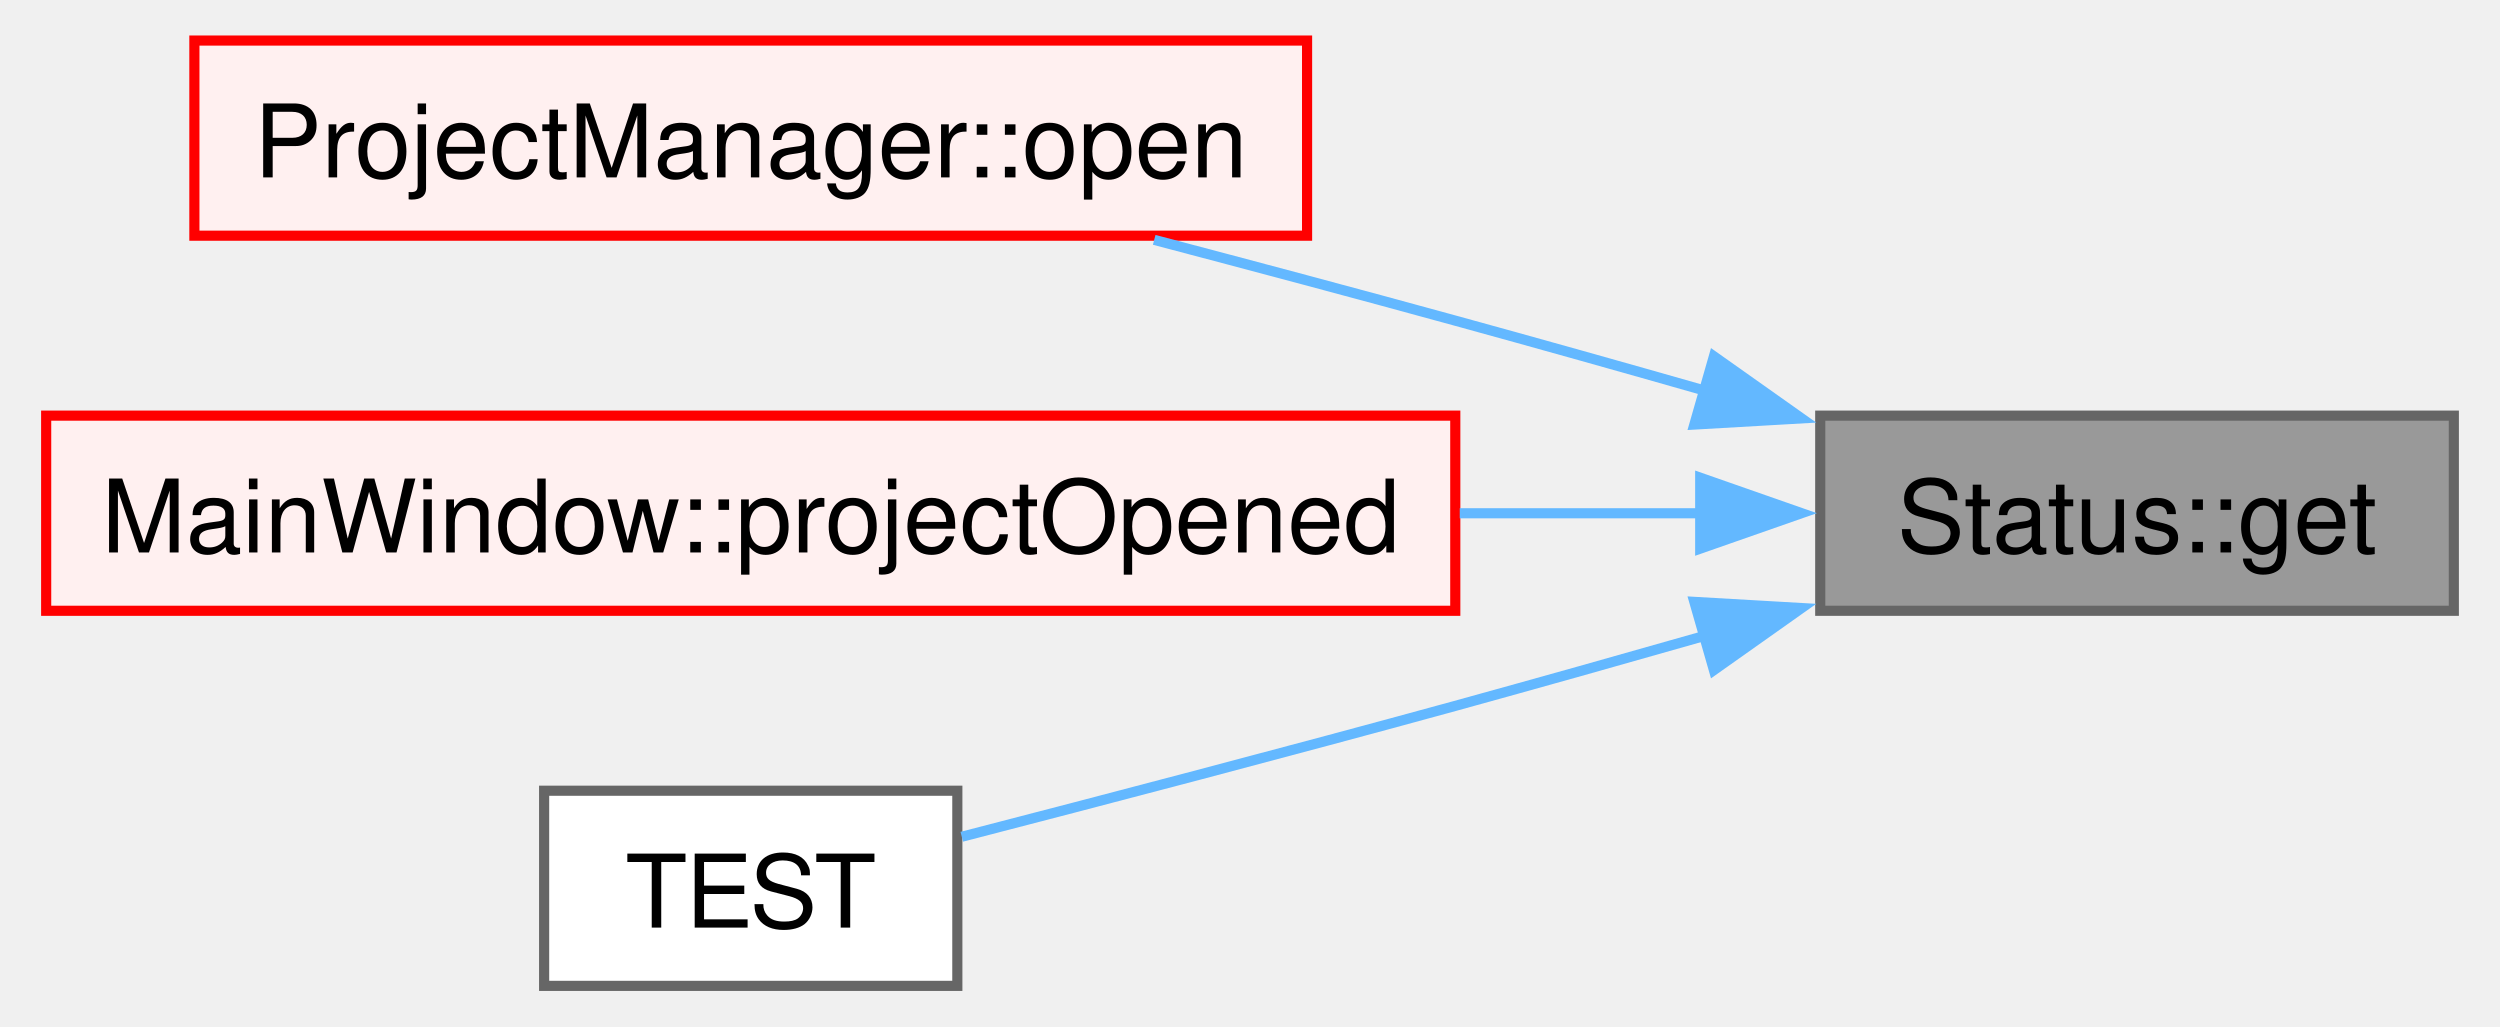
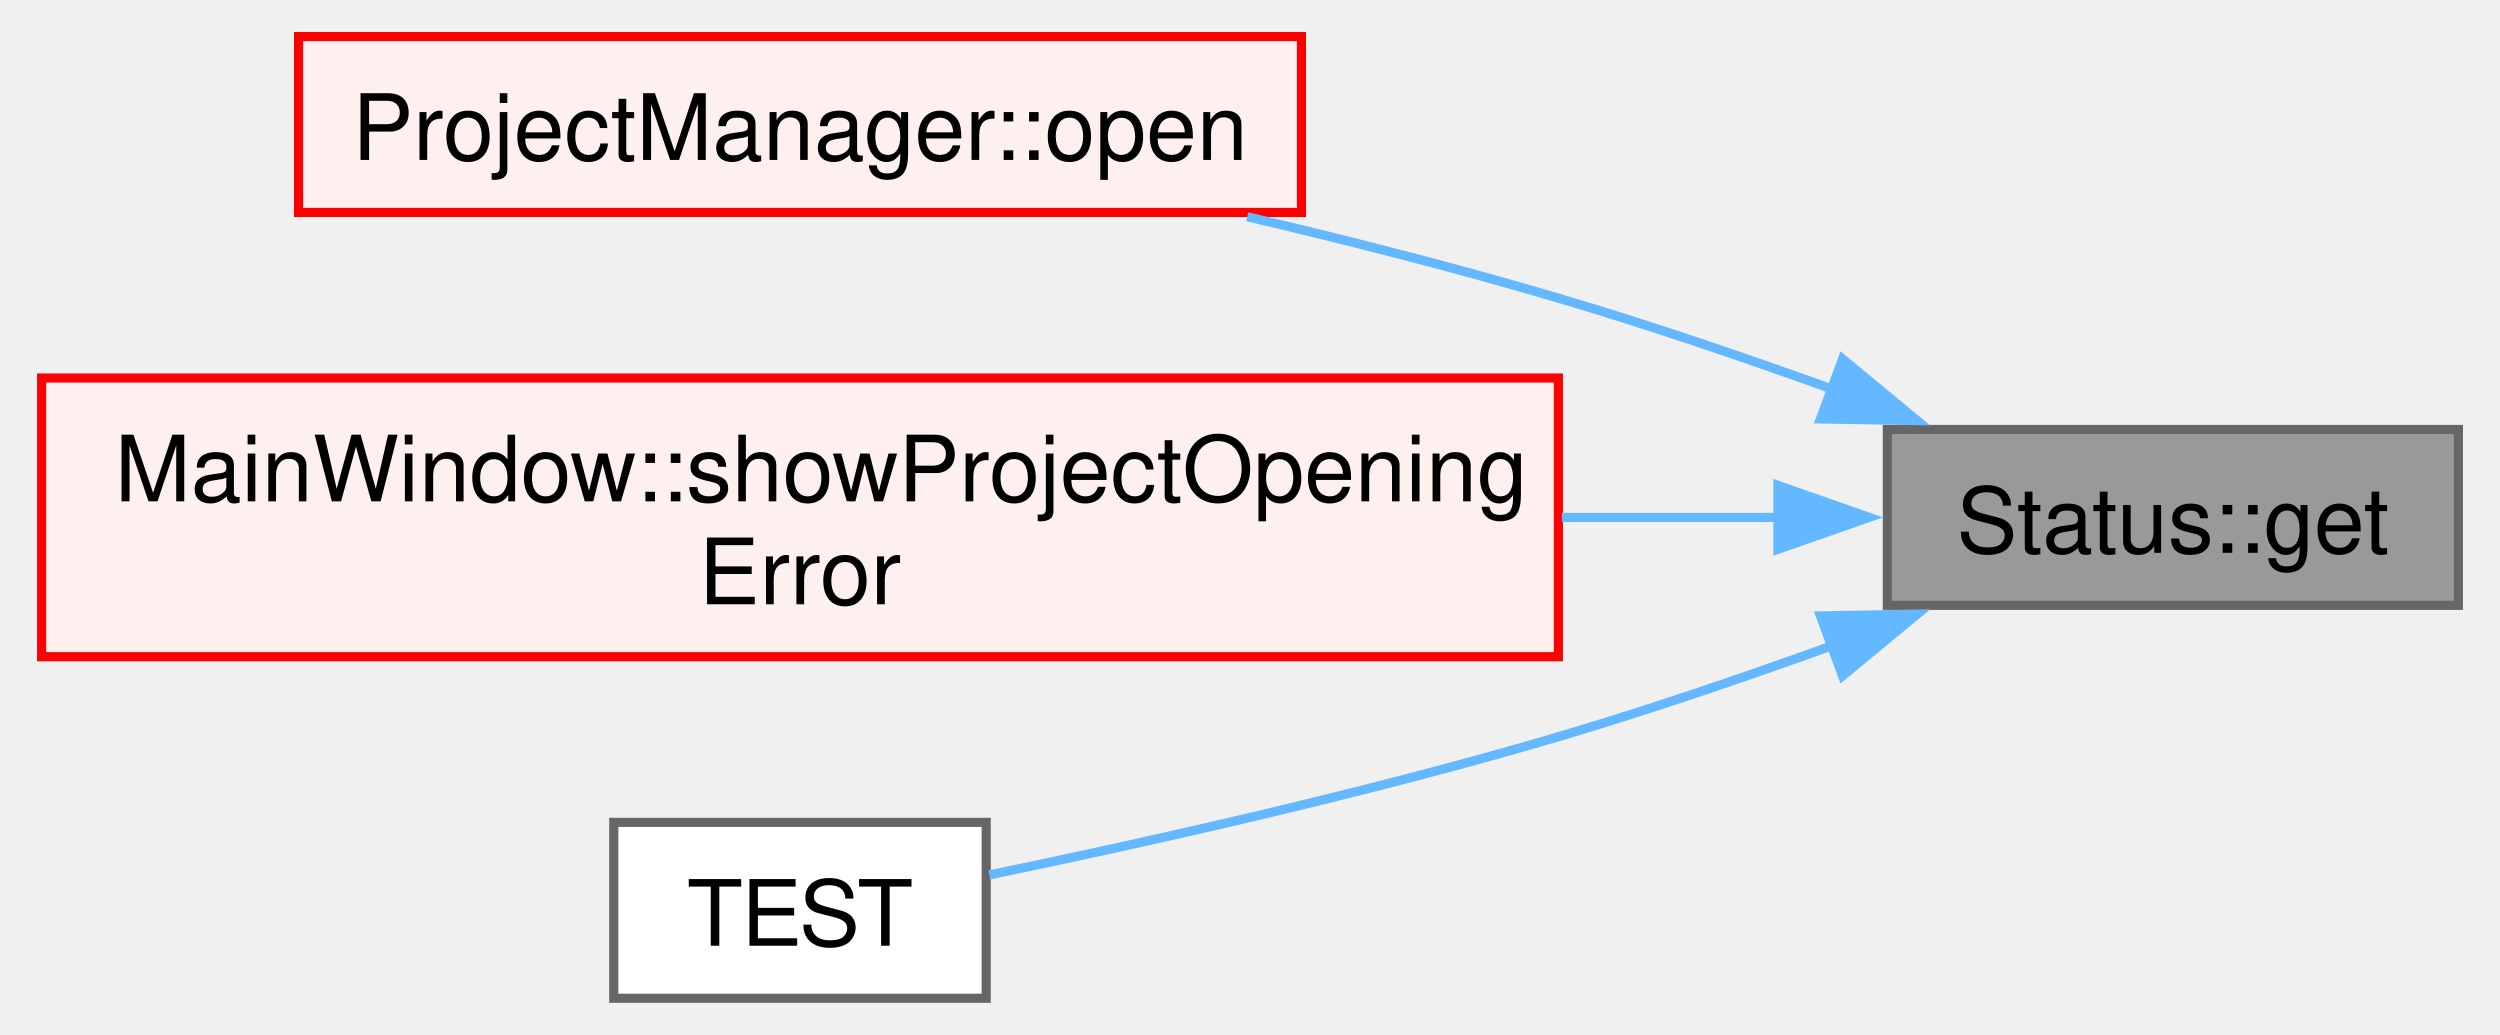
- <svg xmlns="http://www.w3.org/2000/svg" xmlns:xlink="http://www.w3.org/1999/xlink" width="246pt" height="101pt" viewBox="0.00 0.00 245.50 101.25">
-   <g id="graph0" class="graph" transform="scale(1 1) rotate(0) translate(4 97.25)">
+ <svg xmlns="http://www.w3.org/2000/svg" xmlns:xlink="http://www.w3.org/1999/xlink" width="273pt" height="113pt" viewBox="0.00 0.00 272.50 113.25">
+   <g id="graph0" class="graph" transform="scale(1 1) rotate(0) translate(4 109.25)">
    <g id="Node000001" class="node">
      <g id="a_Node000001">
        <a xlink:title=" ">
-           <polygon fill="#999999" stroke="#666666" points="237.5,-56.25 175,-56.25 175,-37 237.5,-37 237.5,-56.25" />
-           <text text-anchor="middle" x="206.25" y="-42.75" font-family="Helvetica,sans-Serif" font-size="10.00">Status::get</text>
+           <polygon fill="#999999" stroke="#666666" points="264.5,-62.25 202,-62.25 202,-43 264.5,-43 264.5,-62.25" />
+           <text text-anchor="middle" x="233.25" y="-48.75" font-family="Helvetica,sans-Serif" font-size="10.00">Status::get</text>
        </a>
      </g>
    </g>
    <g id="Node000002" class="node">
      <g id="a_Node000002">
        <a xlink:href="../../d7/d93/class_project_manager.html#ac970236f08b83d3edbae94ba2e8947bc" target="_top" xlink:title=" ">
-           <polygon fill="#fff0f0" stroke="red" points="124.38,-93.25 14.62,-93.25 14.62,-74 124.38,-74 124.38,-93.25" />
-           <text text-anchor="middle" x="69.5" y="-79.75" font-family="Helvetica,sans-Serif" font-size="10.00">ProjectManager::open</text>
+           <polygon fill="#fff0f0" stroke="red" points="137.88,-105.25 28.12,-105.25 28.12,-86 137.88,-86 137.88,-105.25" />
+           <text text-anchor="middle" x="83" y="-91.75" font-family="Helvetica,sans-Serif" font-size="10.00">ProjectManager::open</text>
        </a>
      </g>
    </g>
    <g id="edge1_Node000001_Node000002" class="edge">
      <g id="a_edge1_Node000001_Node000002">
        <a xlink:title=" ">
-           <path fill="none" stroke="#63b8ff" d="M163.74,-58.68C155.55,-61.02 147.01,-63.42 139,-65.62 129.4,-68.26 119.01,-71.03 109.3,-73.59" />
-           <polygon fill="#63b8ff" stroke="#63b8ff" points="164.51,-62.1 173.16,-55.98 162.58,-55.37 164.51,-62.1" />
+           <path fill="none" stroke="#63b8ff" d="M196.16,-66.59C186.44,-70.1 175.89,-73.7 166,-76.62 155.07,-79.86 143.19,-82.89 131.95,-85.53" />
+           <polygon fill="#63b8ff" stroke="#63b8ff" points="197.1,-69.97 205.27,-63.22 194.68,-63.4 197.1,-69.97" />
        </a>
      </g>
    </g>
    <g id="Node000004" class="node">
      <g id="a_Node000004">
-         <a xlink:href="../../d9/dc6/class_main_window.html#a2c2d7e1cdd309b698173f750f3d98738" target="_top" xlink:title=" ">
-           <polygon fill="#fff0f0" stroke="red" points="139,-56.25 0,-56.25 0,-37 139,-37 139,-56.25" />
-           <text text-anchor="middle" x="69.5" y="-42.75" font-family="Helvetica,sans-Serif" font-size="10.00">MainWindow::projectOpened</text>
+         <a xlink:href="../../d9/dc6/class_main_window.html#a18611423710d05ec80301ecf6311ddec" target="_top" xlink:title=" ">
+           <polygon fill="#fff0f0" stroke="red" points="166,-67.88 0,-67.88 0,-37.38 166,-37.38 166,-67.88" />
+           <text text-anchor="start" x="8" y="-54.38" font-family="Helvetica,sans-Serif" font-size="10.00">MainWindow::showProjectOpening</text>
+           <text text-anchor="middle" x="83" y="-43.12" font-family="Helvetica,sans-Serif" font-size="10.00">Error</text>
        </a>
      </g>
    </g>
    <g id="edge2_Node000001_Node000004" class="edge">
      <g id="a_edge2_Node000001_Node000004">
        <a xlink:title=" ">
-           <path fill="none" stroke="#63b8ff" d="M163.23,-46.62C155.65,-46.62 147.56,-46.62 139.44,-46.62" />
-           <polygon fill="#63b8ff" stroke="#63b8ff" points="163.16,-50.13 173.16,-46.63 163.16,-43.13 163.16,-50.13" />
+           <path fill="none" stroke="#63b8ff" d="M190.21,-52.62C182.67,-52.62 174.59,-52.62 166.38,-52.62" />
+           <polygon fill="#63b8ff" stroke="#63b8ff" points="190.02,-56.13 200.02,-52.63 190.02,-49.13 190.02,-56.13" />
        </a>
      </g>
    </g>
    <g id="Node000010" class="node">
      <g id="a_Node000010">
        <a xlink:href="../../d3/d40/status__tests_8cpp.html#a604f70e6ed2143514f49670b99c7675c" target="_top" xlink:title=" ">
-           <polygon fill="white" stroke="#666666" points="89.88,-19.25 49.12,-19.25 49.12,0 89.88,0 89.88,-19.25" />
-           <text text-anchor="middle" x="69.5" y="-5.75" font-family="Helvetica,sans-Serif" font-size="10.00">TEST</text>
+           <polygon fill="white" stroke="#666666" points="103.38,-19.25 62.62,-19.25 62.62,0 103.38,0 103.38,-19.25" />
+           <text text-anchor="middle" x="83" y="-5.75" font-family="Helvetica,sans-Serif" font-size="10.00">TEST</text>
        </a>
      </g>
    </g>
    <g id="edge3_Node000001_Node000010" class="edge">
      <g id="a_edge3_Node000001_Node000010">
        <a xlink:title=" ">
-           <path fill="none" stroke="#63b8ff" d="M163.74,-34.57C155.55,-32.23 147.01,-29.83 139,-27.62 122.64,-23.13 104.01,-18.25 90.32,-14.71" />
-           <polygon fill="#63b8ff" stroke="#63b8ff" points="162.58,-37.88 173.16,-37.27 164.51,-31.15 162.58,-37.88" />
+           <path fill="none" stroke="#63b8ff" d="M196.16,-38.66C186.44,-35.15 175.89,-31.55 166,-28.62 144.98,-22.41 120.44,-16.95 103.72,-13.5" />
+           <polygon fill="#63b8ff" stroke="#63b8ff" points="194.68,-41.85 205.27,-42.03 197.1,-35.28 194.68,-41.85" />
        </a>
      </g>
    </g>
  </g>
</svg>
